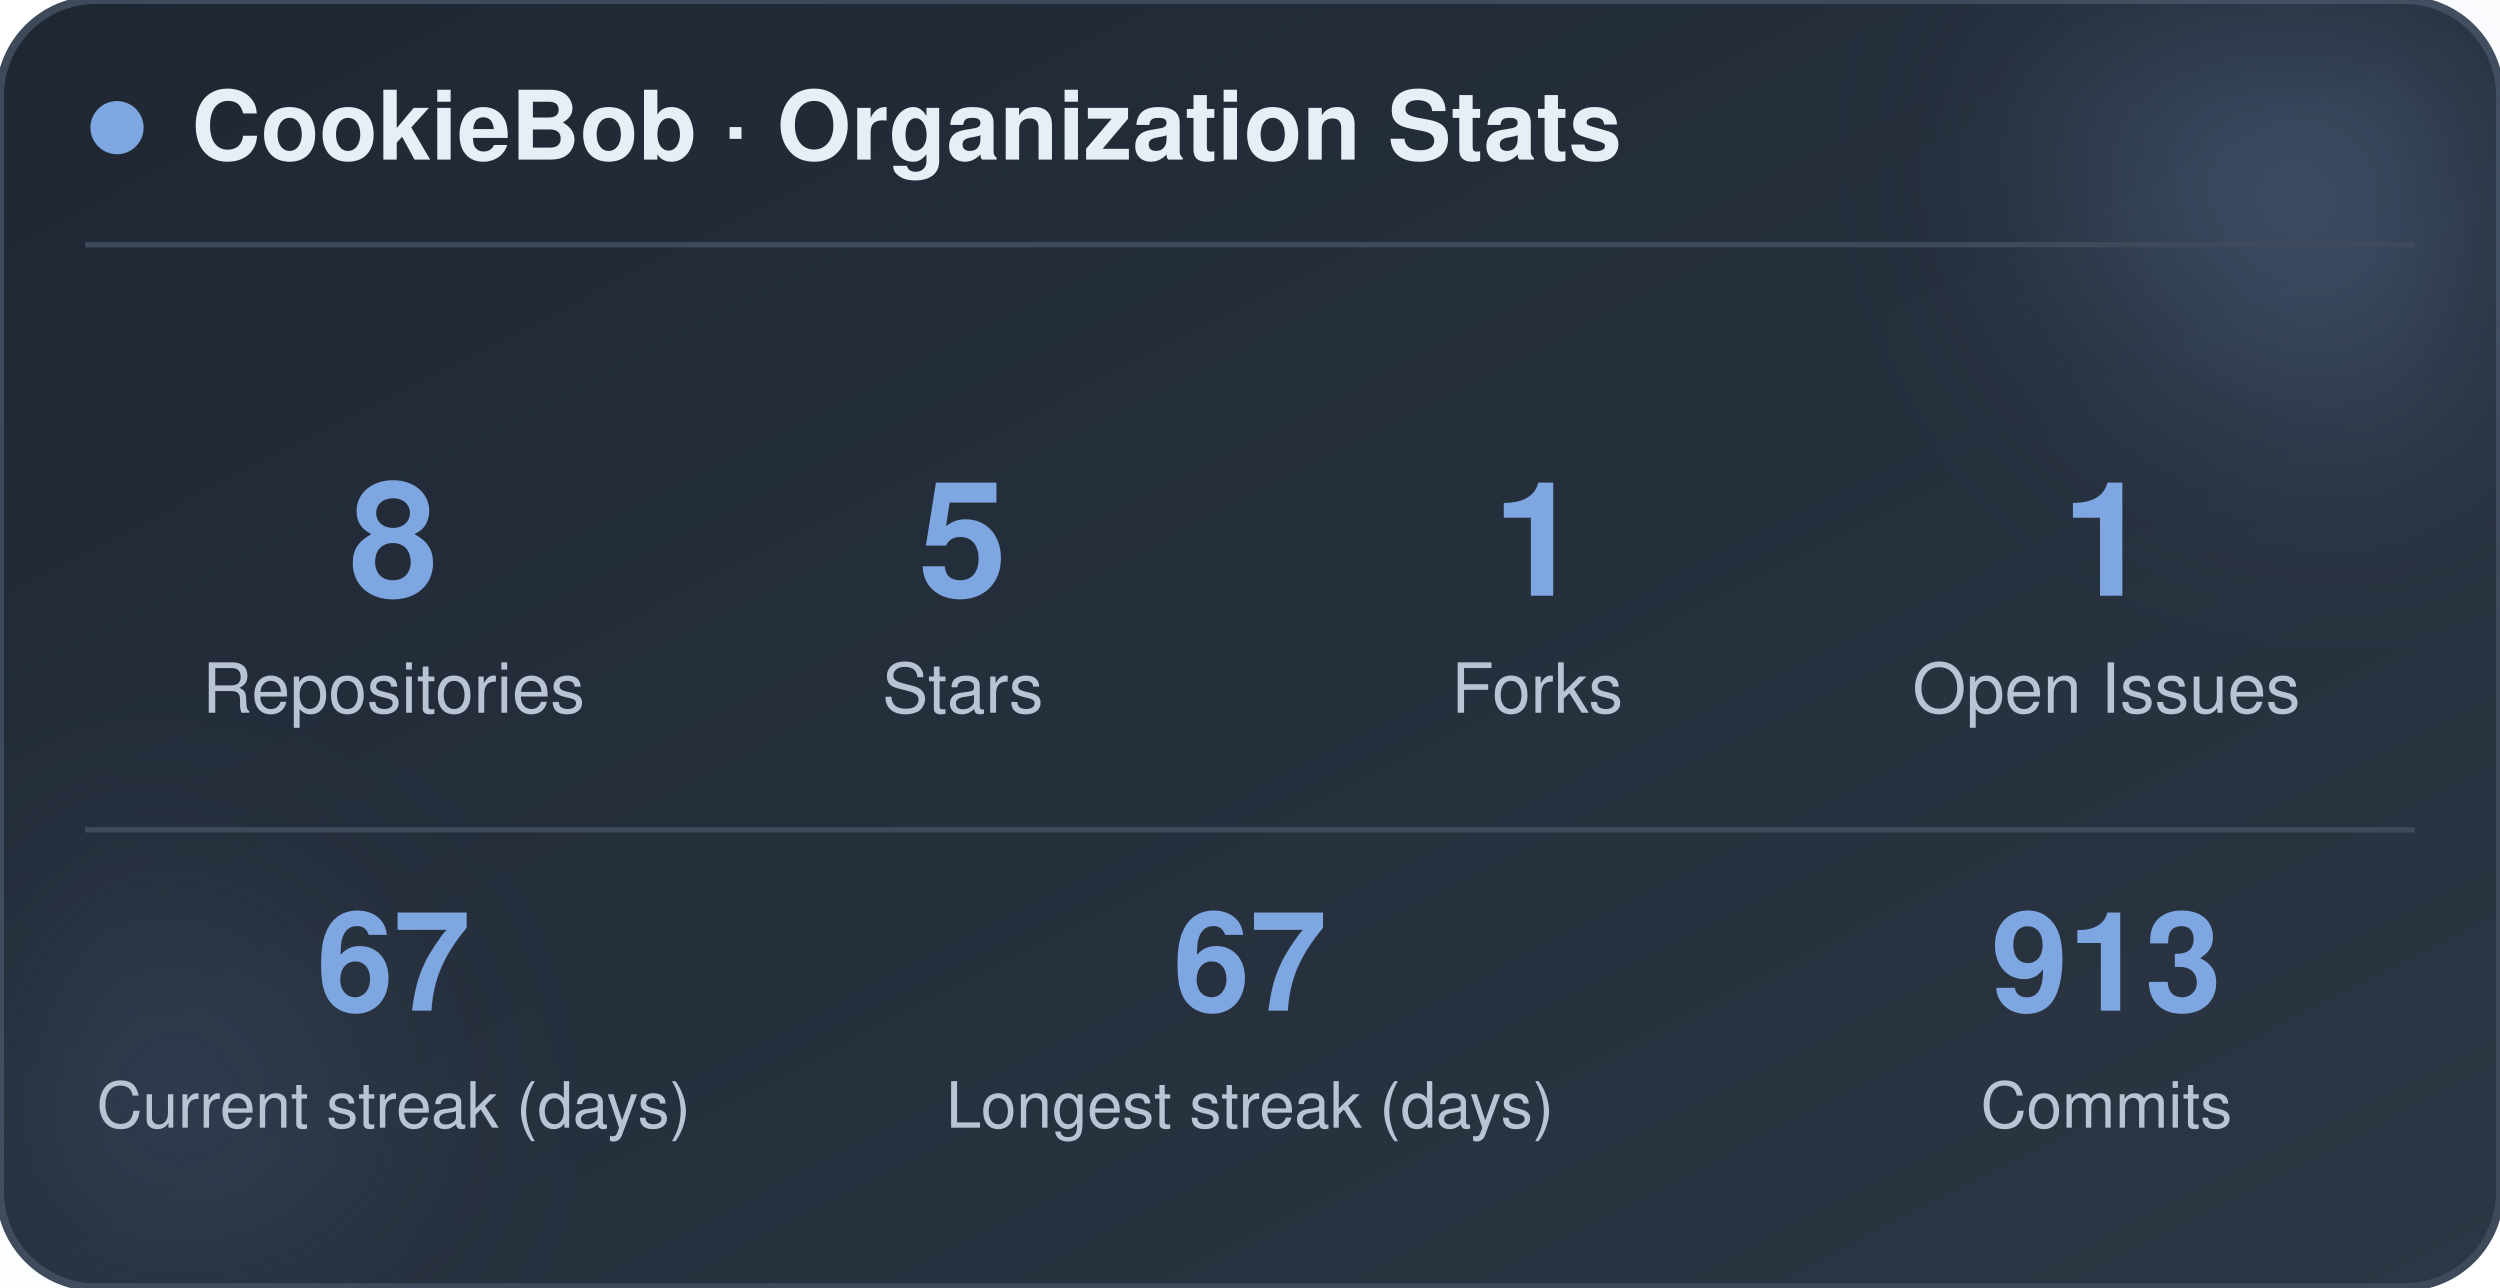
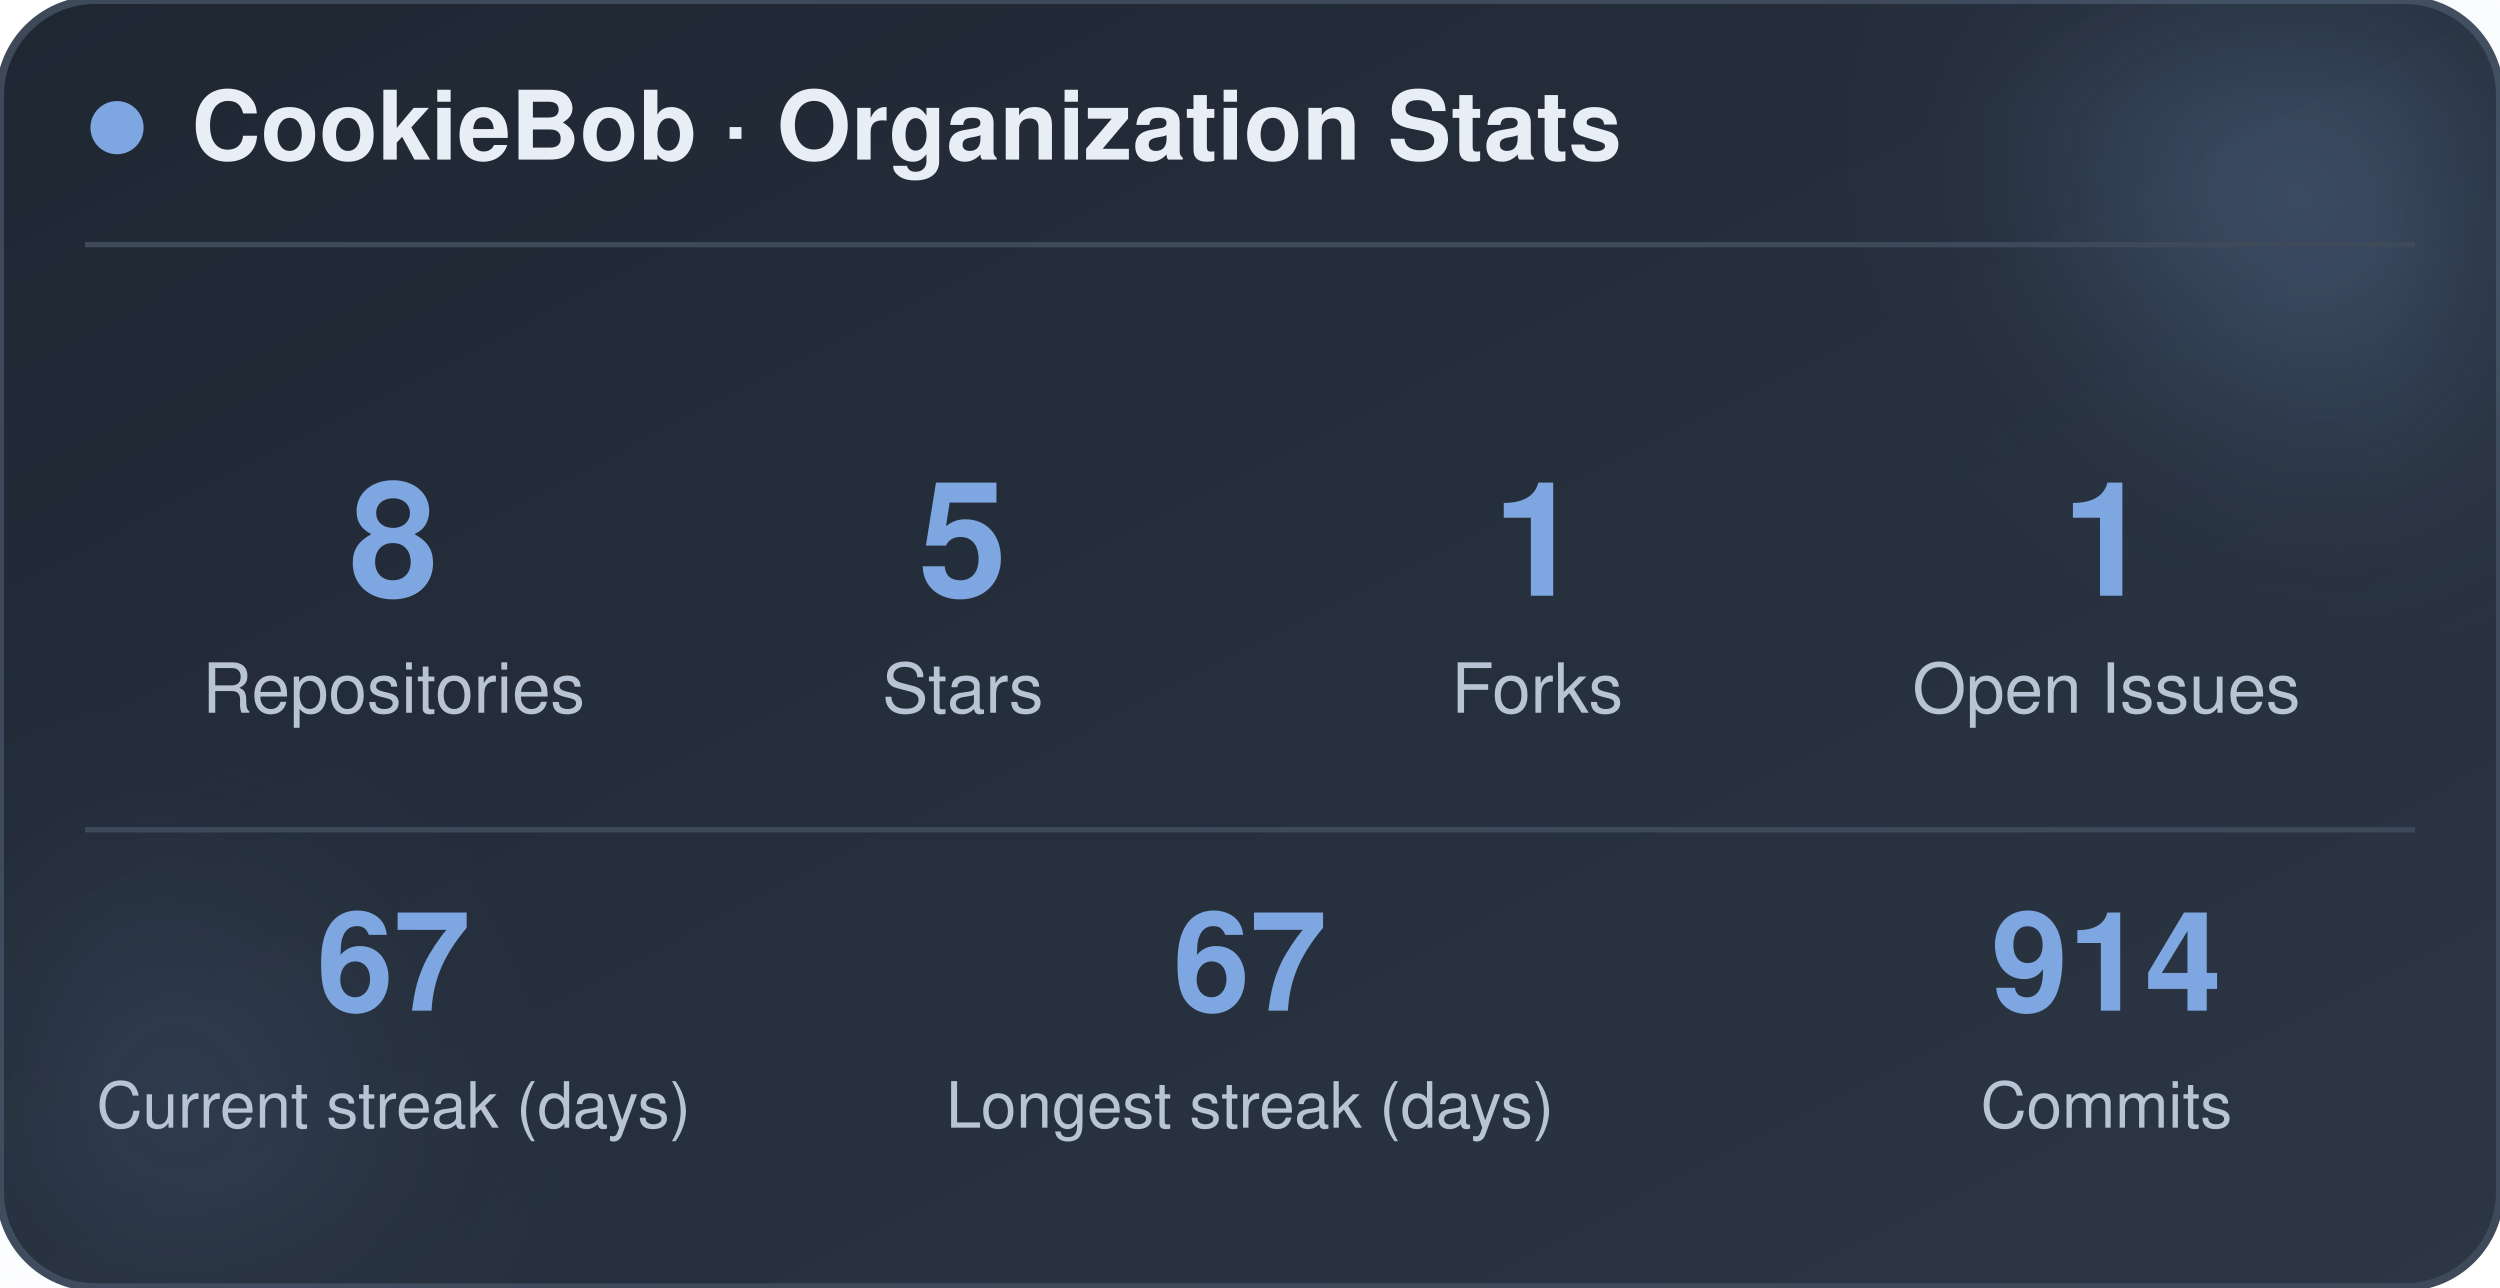
<svg xmlns="http://www.w3.org/2000/svg" width="470" height="242" viewBox="0 0 470 242" role="img" aria-label="CookieBob stats">
  <defs>
    <linearGradient id="bg" x1="0%" y1="0%" x2="100%" y2="100%">
      <stop offset="0%" stop-color="#1f2733" />
      <stop offset="100%" stop-color="#2c3644" />
    </linearGradient>
    <filter id="blur" x="-60%" y="-60%" width="220%" height="220%">
      <feGaussianBlur stdDeviation="22" />
    </filter>
  </defs>
  <rect x="0" y="0" width="470" height="242" rx="18" fill="url(#bg)" stroke="#3e4a5a" stroke-width="1.5" />
  <circle cx="444" cy="24" r="54" fill="#7ea6e0" opacity="0.26" filter="url(#blur)" />
  <circle cx="26" cy="212" r="42" fill="#7ea6e0" opacity="0.14" filter="url(#blur)" />
  <circle cx="22" cy="24" r="5" fill="#7ea6e0" />
  <text x="36" y="30" font-family="-apple-system, BlinkMacSystemFont, 'Segoe UI', Helvetica, Arial, sans-serif" font-size="18" font-weight="700" fill="#e8eef5">CookieBob · Organization Stats</text>
  <line x1="16" y1="46" x2="454" y2="46" stroke="#3e4a5a" stroke-width="1" />
  <text x="74" y="112" text-anchor="middle" font-family="-apple-system, BlinkMacSystemFont, 'Segoe UI', Helvetica, Arial, sans-serif" font-size="30" font-weight="800" fill="#7ea6e0">8</text>
  <text x="74" y="134" text-anchor="middle" font-family="-apple-system, BlinkMacSystemFont, 'Segoe UI', Helvetica, Arial, sans-serif" font-size="13" fill="#b8c4d4">Repositories</text>
  <text x="181" y="112" text-anchor="middle" font-family="-apple-system, BlinkMacSystemFont, 'Segoe UI', Helvetica, Arial, sans-serif" font-size="30" font-weight="800" fill="#7ea6e0">5</text>
  <text x="181" y="134" text-anchor="middle" font-family="-apple-system, BlinkMacSystemFont, 'Segoe UI', Helvetica, Arial, sans-serif" font-size="13" fill="#b8c4d4">Stars</text>
  <text x="289" y="112" text-anchor="middle" font-family="-apple-system, BlinkMacSystemFont, 'Segoe UI', Helvetica, Arial, sans-serif" font-size="30" font-weight="800" fill="#7ea6e0">1</text>
  <text x="289" y="134" text-anchor="middle" font-family="-apple-system, BlinkMacSystemFont, 'Segoe UI', Helvetica, Arial, sans-serif" font-size="13" fill="#b8c4d4">Forks</text>
  <text x="396" y="112" text-anchor="middle" font-family="-apple-system, BlinkMacSystemFont, 'Segoe UI', Helvetica, Arial, sans-serif" font-size="30" font-weight="800" fill="#7ea6e0">1</text>
  <text x="396" y="134" text-anchor="middle" font-family="-apple-system, BlinkMacSystemFont, 'Segoe UI', Helvetica, Arial, sans-serif" font-size="13" fill="#b8c4d4">Open Issues</text>
  <line x1="16" y1="156" x2="454" y2="156" stroke="#3e4a5a" stroke-width="1" />
  <text x="74" y="190" text-anchor="middle" font-family="-apple-system, BlinkMacSystemFont, 'Segoe UI', Helvetica, Arial, sans-serif" font-size="26" font-weight="800" fill="#7ea6e0">67</text>
  <text x="74" y="212" text-anchor="middle" font-family="-apple-system, BlinkMacSystemFont, 'Segoe UI', Helvetica, Arial, sans-serif" font-size="12" fill="#b8c4d4">Current streak (days)</text>
  <text x="235" y="190" text-anchor="middle" font-family="-apple-system, BlinkMacSystemFont, 'Segoe UI', Helvetica, Arial, sans-serif" font-size="26" font-weight="800" fill="#7ea6e0">67</text>
  <text x="235" y="212" text-anchor="middle" font-family="-apple-system, BlinkMacSystemFont, 'Segoe UI', Helvetica, Arial, sans-serif" font-size="12" fill="#b8c4d4">Longest streak (days)</text>
-   <text x="396" y="190" text-anchor="middle" font-family="-apple-system, BlinkMacSystemFont, 'Segoe UI', Helvetica, Arial, sans-serif" font-size="26" font-weight="800" fill="#7ea6e0">913</text>
+   <text x="396" y="190" text-anchor="middle" font-family="-apple-system, BlinkMacSystemFont, 'Segoe UI', Helvetica, Arial, sans-serif" font-size="26" font-weight="800" fill="#7ea6e0">914</text>
  <text x="396" y="212" text-anchor="middle" font-family="-apple-system, BlinkMacSystemFont, 'Segoe UI', Helvetica, Arial, sans-serif" font-size="12" fill="#b8c4d4">Commits</text>
</svg>
